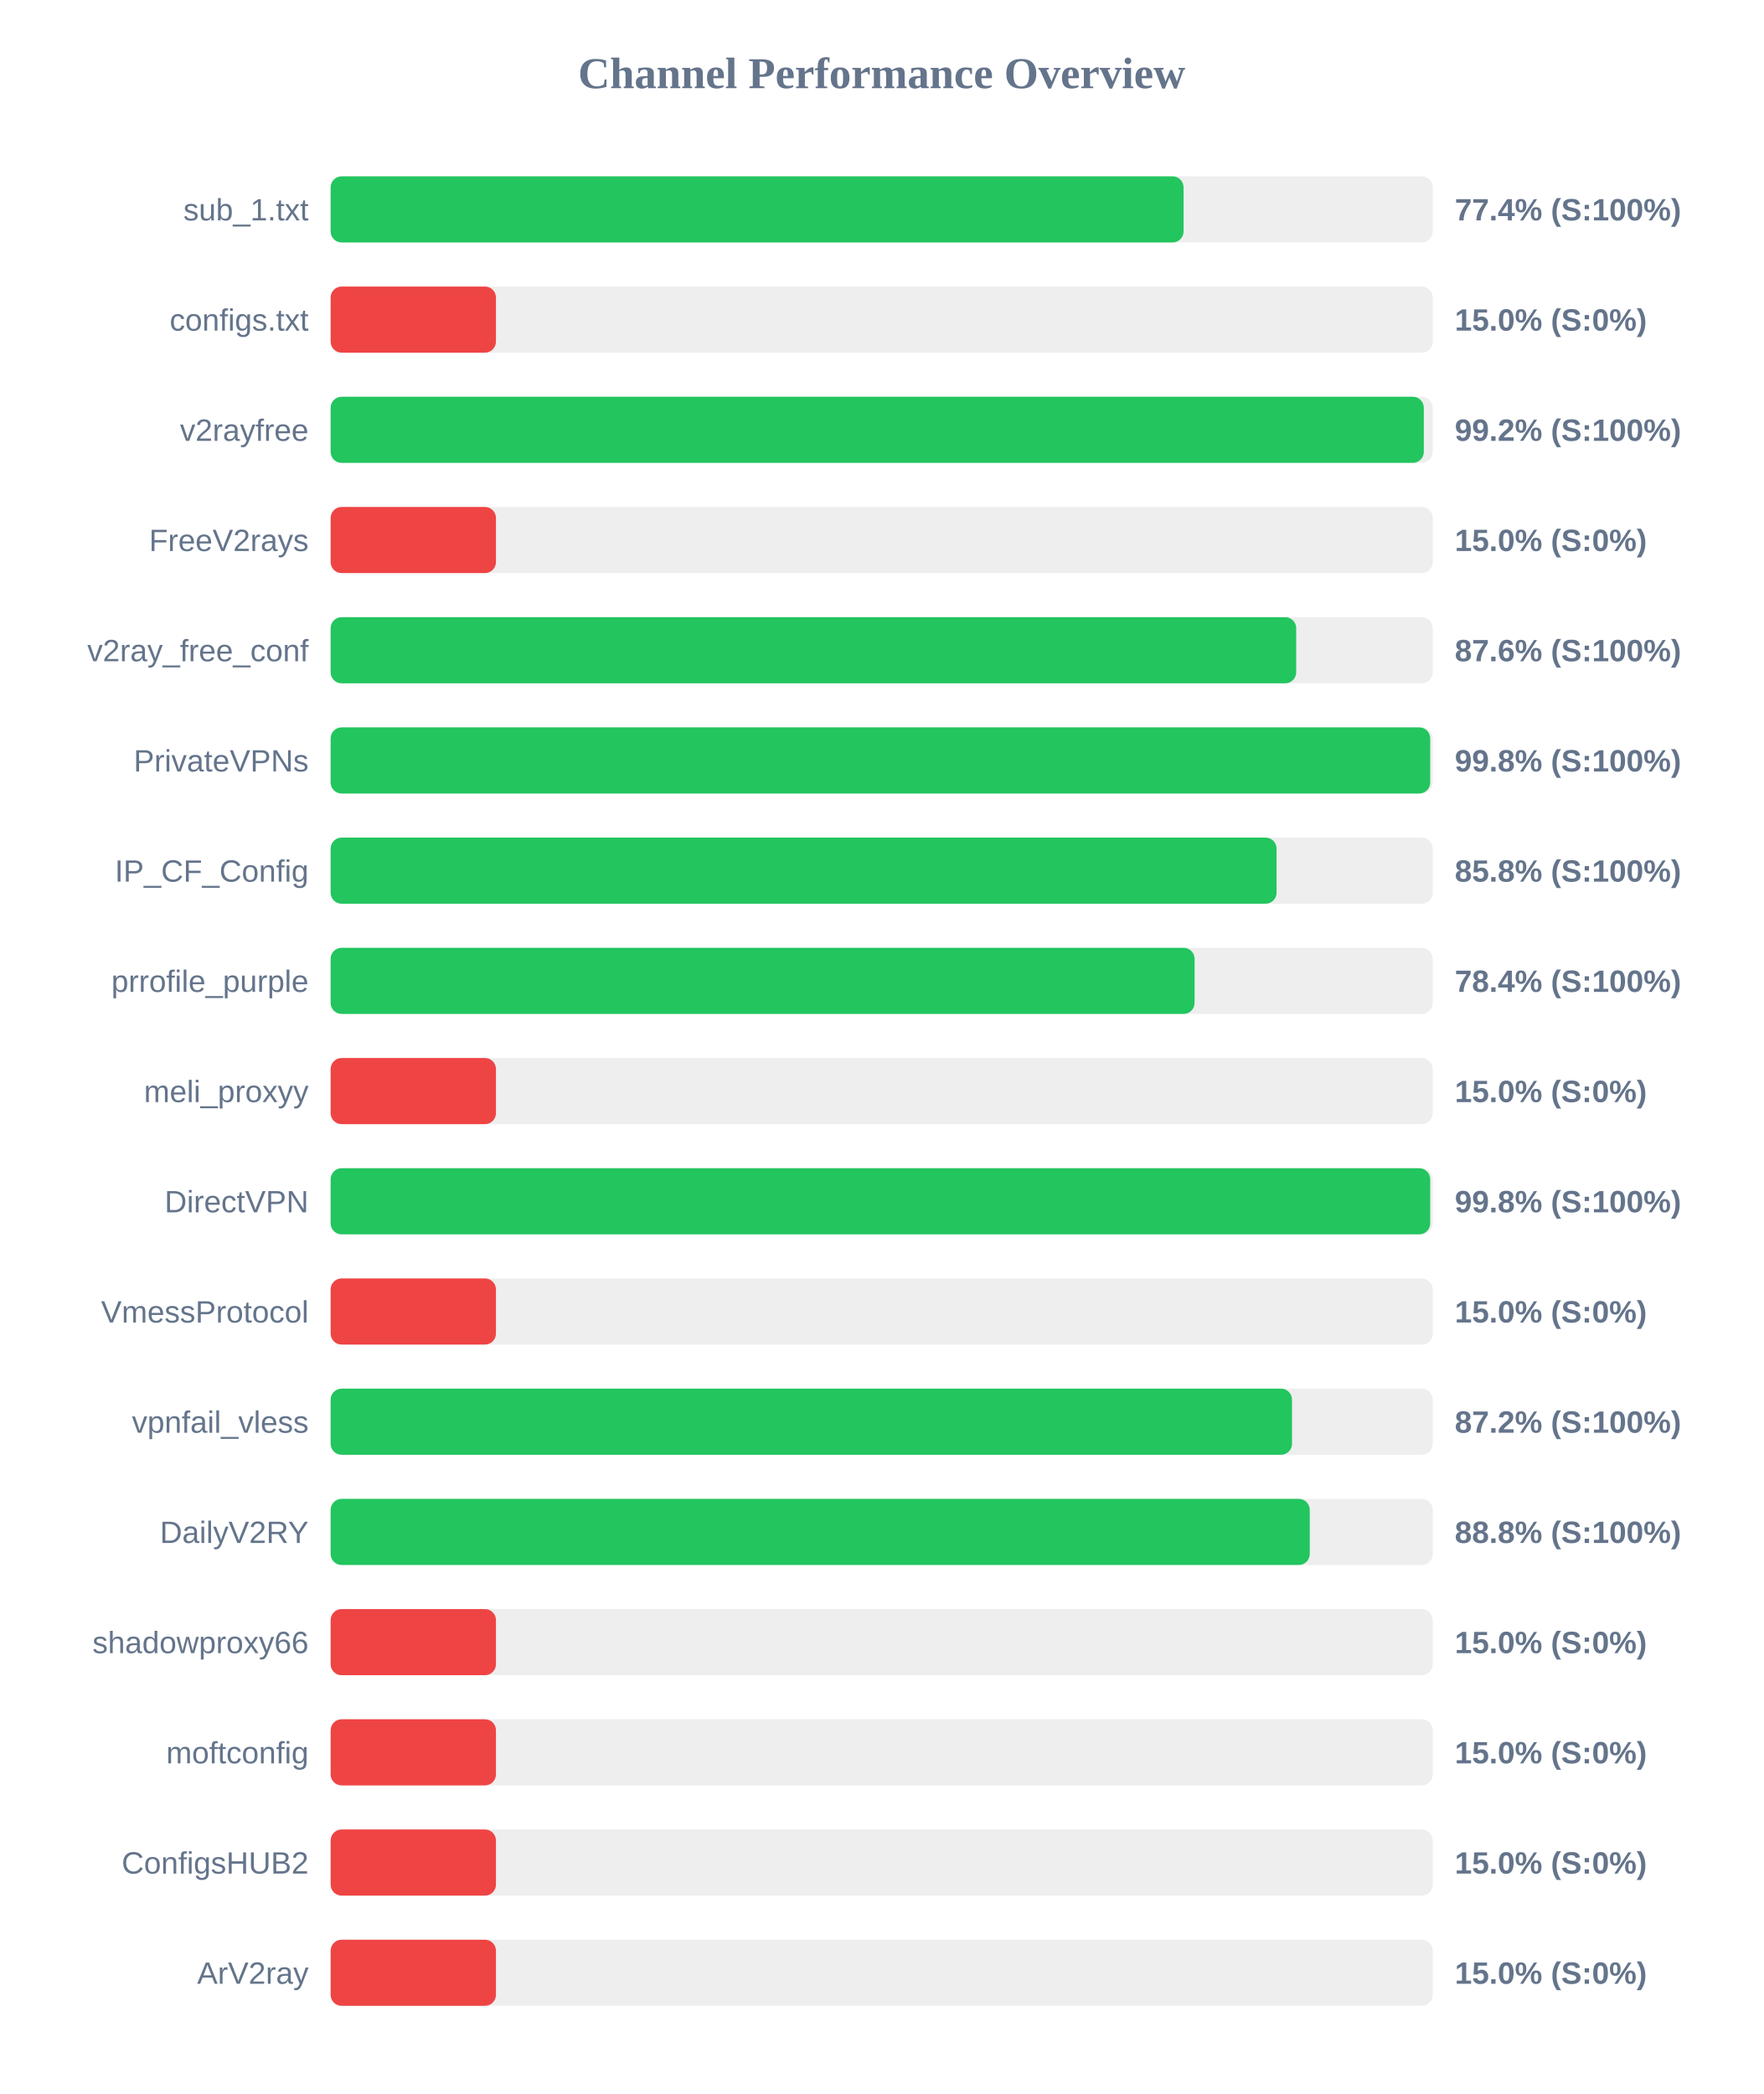
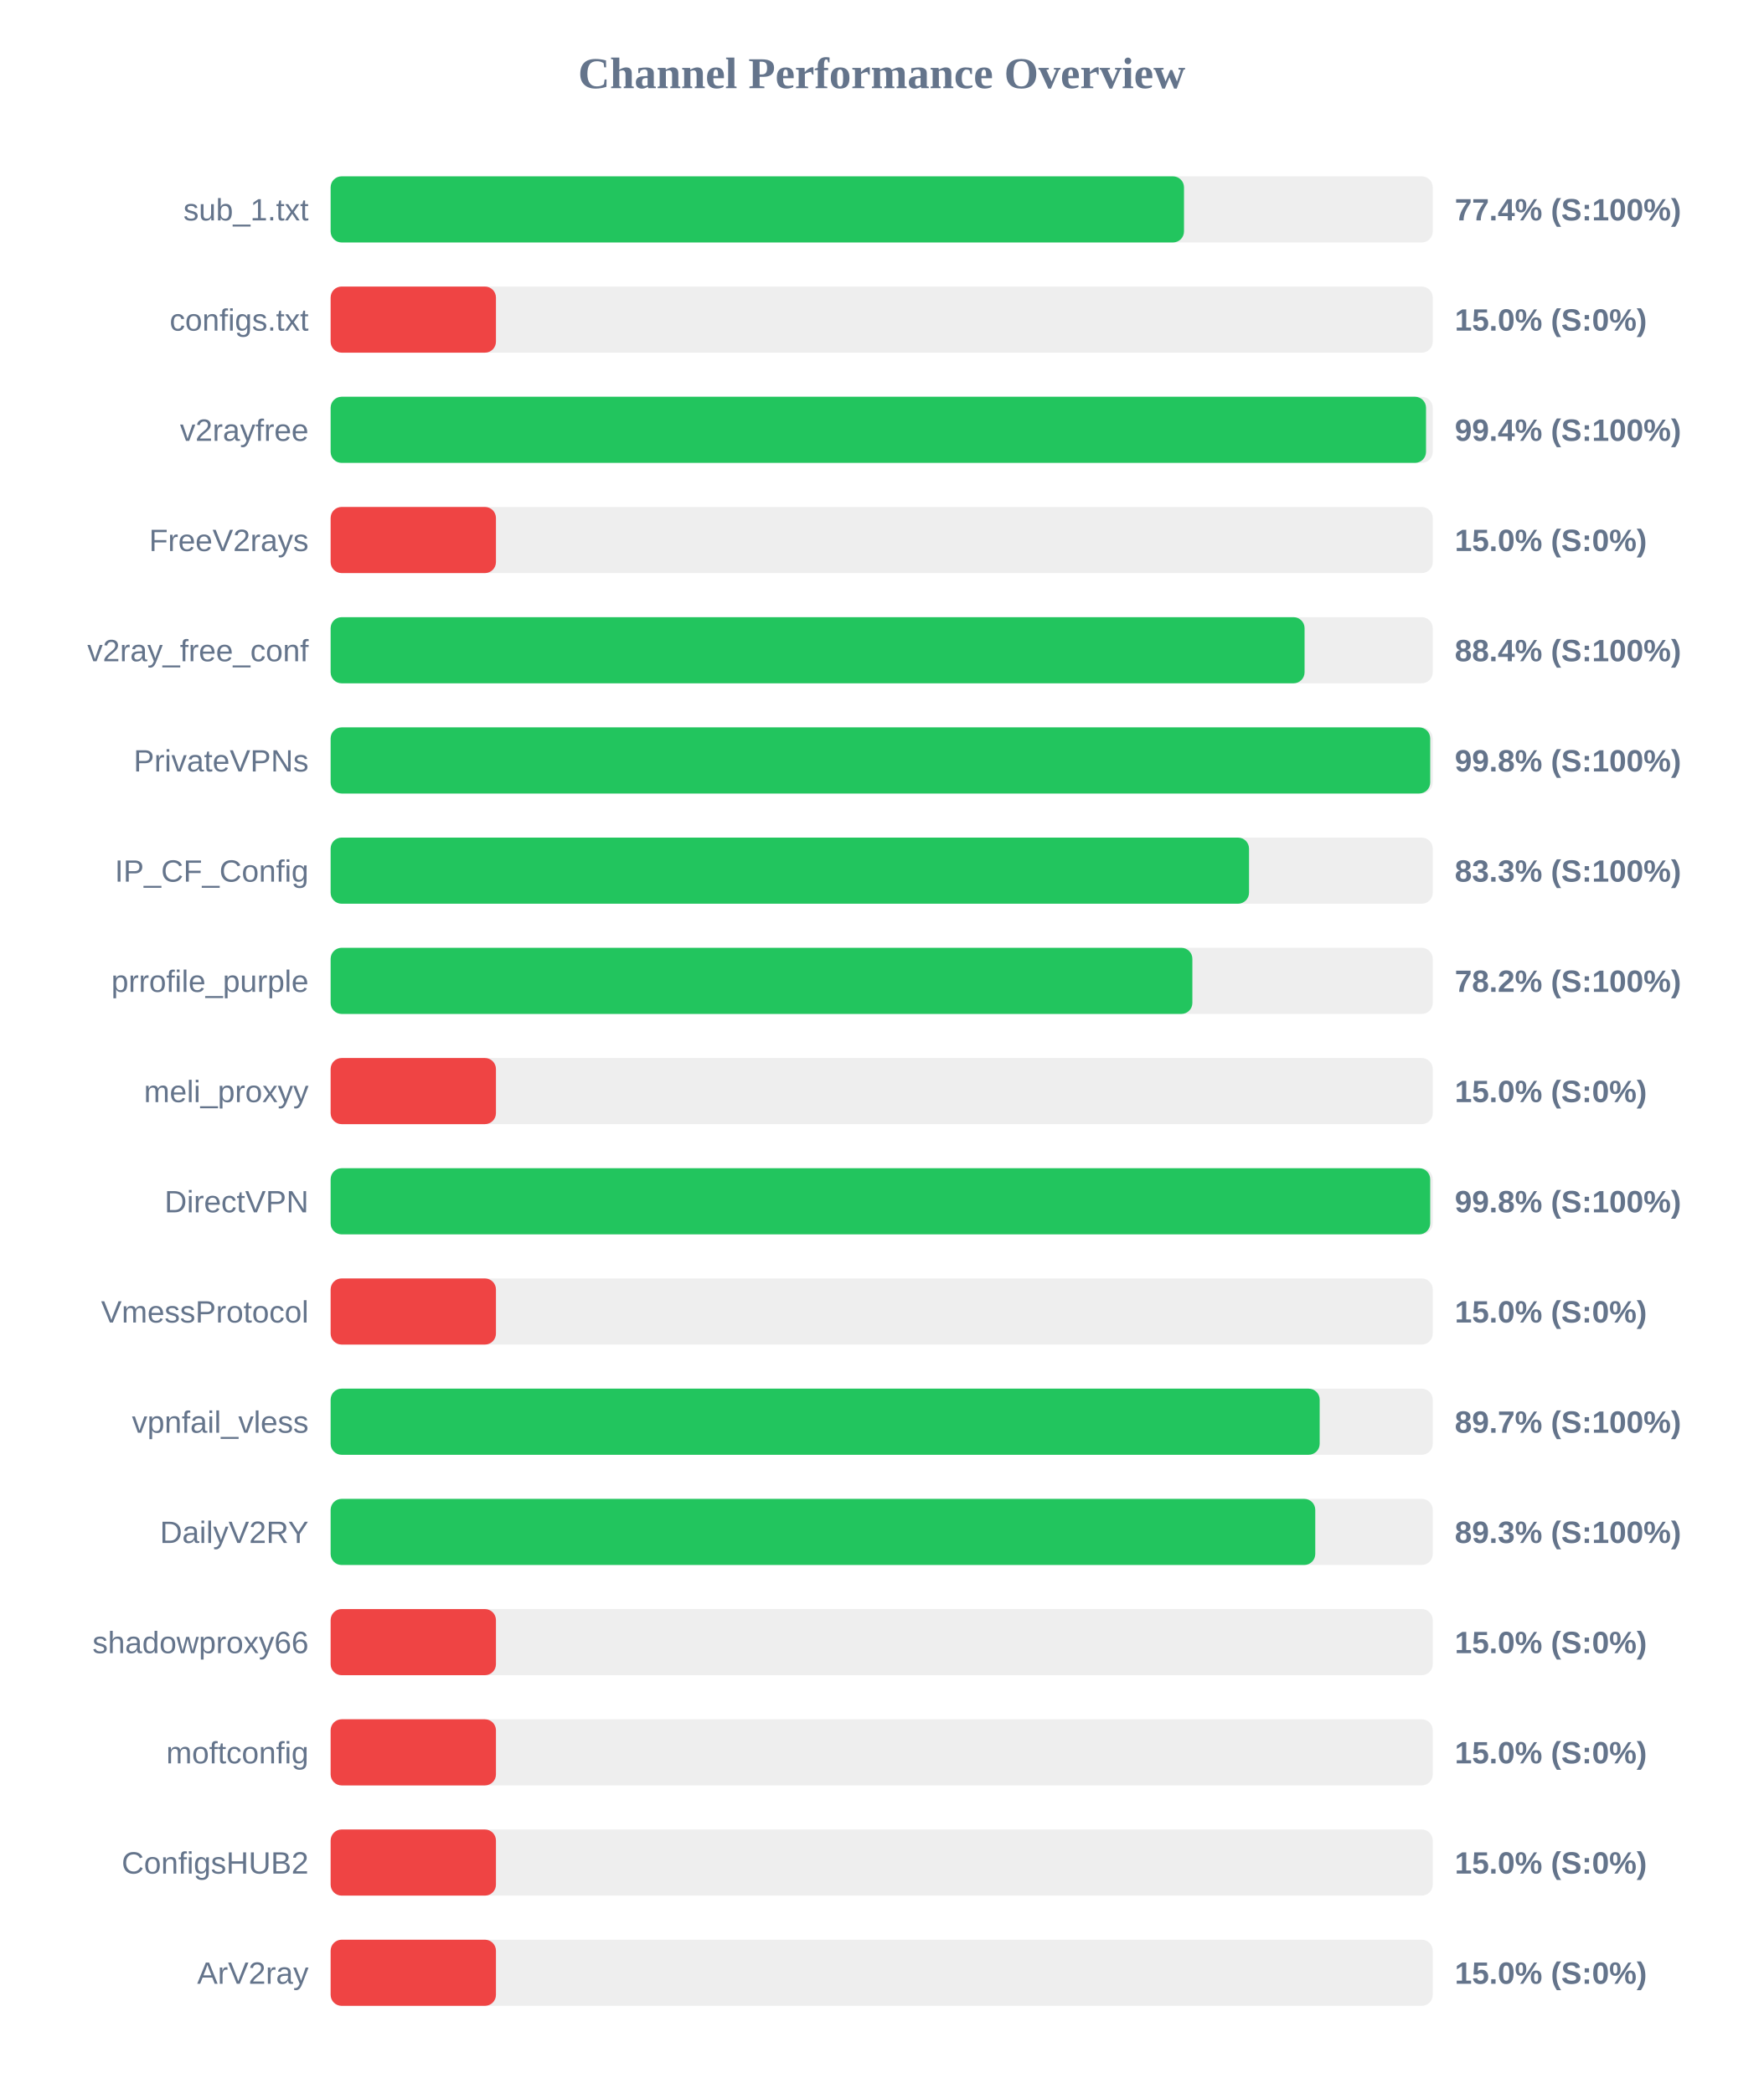
<svg xmlns="http://www.w3.org/2000/svg" width="800" height="950" version="1.1">
  <style>
        .row { font: 14px Arial; fill: #64748b; }
        .score { font: bold 14px Arial; fill: #64748b; }
    </style>
  <text x="400" y="40" text-anchor="middle" font-size="20px" font-weight="bold" fill="#64748b">Channel Performance Overview</text>
  <rect x="150" y="80" width="500" height="30" fill="#eee" rx="5" />
-   <rect x="150" y="80" width="386.95" height="30" fill="#22c55e" rx="5" />
+   <rect x="150" y="80" width="387.15" height="30" fill="#22c55e" rx="5" />
  <text x="140" y="100" text-anchor="end" class="row">sub_1.txt</text>
  <text x="660" y="100" text-anchor="start" class="score">77.4% (S:100%)</text>
  <rect x="150" y="130" width="500" height="30" fill="#eee" rx="5" />
  <rect x="150" y="130" width="75.0" height="30" fill="#ef4444" rx="5" />
  <text x="140" y="150" text-anchor="end" class="row">configs.txt</text>
  <text x="660" y="150" text-anchor="start" class="score">15.0% (S:0%)</text>
  <rect x="150" y="180" width="500" height="30" fill="#eee" rx="5" />
-   <rect x="150" y="180" width="495.95" height="30" fill="#22c55e" rx="5" />
+   <rect x="150" y="180" width="496.95" height="30" fill="#22c55e" rx="5" />
  <text x="140" y="200" text-anchor="end" class="row">v2rayfree</text>
-   <text x="660" y="200" text-anchor="start" class="score">99.2% (S:100%)</text>
+   <text x="660" y="200" text-anchor="start" class="score">99.4% (S:100%)</text>
  <rect x="150" y="230" width="500" height="30" fill="#eee" rx="5" />
  <rect x="150" y="230" width="75.0" height="30" fill="#ef4444" rx="5" />
  <text x="140" y="250" text-anchor="end" class="row">FreeV2rays</text>
  <text x="660" y="250" text-anchor="start" class="score">15.0% (S:0%)</text>
  <rect x="150" y="280" width="500" height="30" fill="#eee" rx="5" />
-   <rect x="150" y="280" width="438.05" height="30" fill="#22c55e" rx="5" />
+   <rect x="150" y="280" width="441.85" height="30" fill="#22c55e" rx="5" />
  <text x="140" y="300" text-anchor="end" class="row">v2ray_free_conf</text>
-   <text x="660" y="300" text-anchor="start" class="score">87.6% (S:100%)</text>
+   <text x="660" y="300" text-anchor="start" class="score">88.4% (S:100%)</text>
  <rect x="150" y="330" width="500" height="30" fill="#eee" rx="5" />
  <rect x="150" y="330" width="498.85" height="30" fill="#22c55e" rx="5" />
  <text x="140" y="350" text-anchor="end" class="row">PrivateVPNs</text>
  <text x="660" y="350" text-anchor="start" class="score">99.8% (S:100%)</text>
  <rect x="150" y="380" width="500" height="30" fill="#eee" rx="5" />
-   <rect x="150" y="380" width="429.15" height="30" fill="#22c55e" rx="5" />
+   <rect x="150" y="380" width="416.65" height="30" fill="#22c55e" rx="5" />
  <text x="140" y="400" text-anchor="end" class="row">IP_CF_Config</text>
-   <text x="660" y="400" text-anchor="start" class="score">85.8% (S:100%)</text>
+   <text x="660" y="400" text-anchor="start" class="score">83.3% (S:100%)</text>
  <rect x="150" y="430" width="500" height="30" fill="#eee" rx="5" />
-   <rect x="150" y="430" width="391.95" height="30" fill="#22c55e" rx="5" />
+   <rect x="150" y="430" width="390.95" height="30" fill="#22c55e" rx="5" />
  <text x="140" y="450" text-anchor="end" class="row">prrofile_purple</text>
-   <text x="660" y="450" text-anchor="start" class="score">78.4% (S:100%)</text>
+   <text x="660" y="450" text-anchor="start" class="score">78.2% (S:100%)</text>
  <rect x="150" y="480" width="500" height="30" fill="#eee" rx="5" />
  <rect x="150" y="480" width="75.0" height="30" fill="#ef4444" rx="5" />
  <text x="140" y="500" text-anchor="end" class="row">meli_proxyy</text>
  <text x="660" y="500" text-anchor="start" class="score">15.0% (S:0%)</text>
  <rect x="150" y="530" width="500" height="30" fill="#eee" rx="5" />
  <rect x="150" y="530" width="498.85" height="30" fill="#22c55e" rx="5" />
  <text x="140" y="550" text-anchor="end" class="row">DirectVPN</text>
  <text x="660" y="550" text-anchor="start" class="score">99.8% (S:100%)</text>
  <rect x="150" y="580" width="500" height="30" fill="#eee" rx="5" />
  <rect x="150" y="580" width="75.0" height="30" fill="#ef4444" rx="5" />
  <text x="140" y="600" text-anchor="end" class="row">VmessProtocol</text>
  <text x="660" y="600" text-anchor="start" class="score">15.0% (S:0%)</text>
  <rect x="150" y="630" width="500" height="30" fill="#eee" rx="5" />
-   <rect x="150" y="630" width="436.15" height="30" fill="#22c55e" rx="5" />
+   <rect x="150" y="630" width="448.7" height="30" fill="#22c55e" rx="5" />
  <text x="140" y="650" text-anchor="end" class="row">vpnfail_vless</text>
-   <text x="660" y="650" text-anchor="start" class="score">87.2% (S:100%)</text>
+   <text x="660" y="650" text-anchor="start" class="score">89.7% (S:100%)</text>
  <rect x="150" y="680" width="500" height="30" fill="#eee" rx="5" />
-   <rect x="150" y="680" width="444.2" height="30" fill="#22c55e" rx="5" />
+   <rect x="150" y="680" width="446.7" height="30" fill="#22c55e" rx="5" />
  <text x="140" y="700" text-anchor="end" class="row">DailyV2RY</text>
-   <text x="660" y="700" text-anchor="start" class="score">88.8% (S:100%)</text>
+   <text x="660" y="700" text-anchor="start" class="score">89.3% (S:100%)</text>
  <rect x="150" y="730" width="500" height="30" fill="#eee" rx="5" />
  <rect x="150" y="730" width="75.0" height="30" fill="#ef4444" rx="5" />
  <text x="140" y="750" text-anchor="end" class="row">shadowproxy66</text>
  <text x="660" y="750" text-anchor="start" class="score">15.0% (S:0%)</text>
  <rect x="150" y="780" width="500" height="30" fill="#eee" rx="5" />
  <rect x="150" y="780" width="75.0" height="30" fill="#ef4444" rx="5" />
  <text x="140" y="800" text-anchor="end" class="row">moftconfig</text>
  <text x="660" y="800" text-anchor="start" class="score">15.0% (S:0%)</text>
  <rect x="150" y="830" width="500" height="30" fill="#eee" rx="5" />
  <rect x="150" y="830" width="75.0" height="30" fill="#ef4444" rx="5" />
  <text x="140" y="850" text-anchor="end" class="row">ConfigsHUB2</text>
  <text x="660" y="850" text-anchor="start" class="score">15.0% (S:0%)</text>
  <rect x="150" y="880" width="500" height="30" fill="#eee" rx="5" />
  <rect x="150" y="880" width="75.0" height="30" fill="#ef4444" rx="5" />
  <text x="140" y="900" text-anchor="end" class="row">ArV2ray</text>
  <text x="660" y="900" text-anchor="start" class="score">15.0% (S:0%)</text>
</svg>
